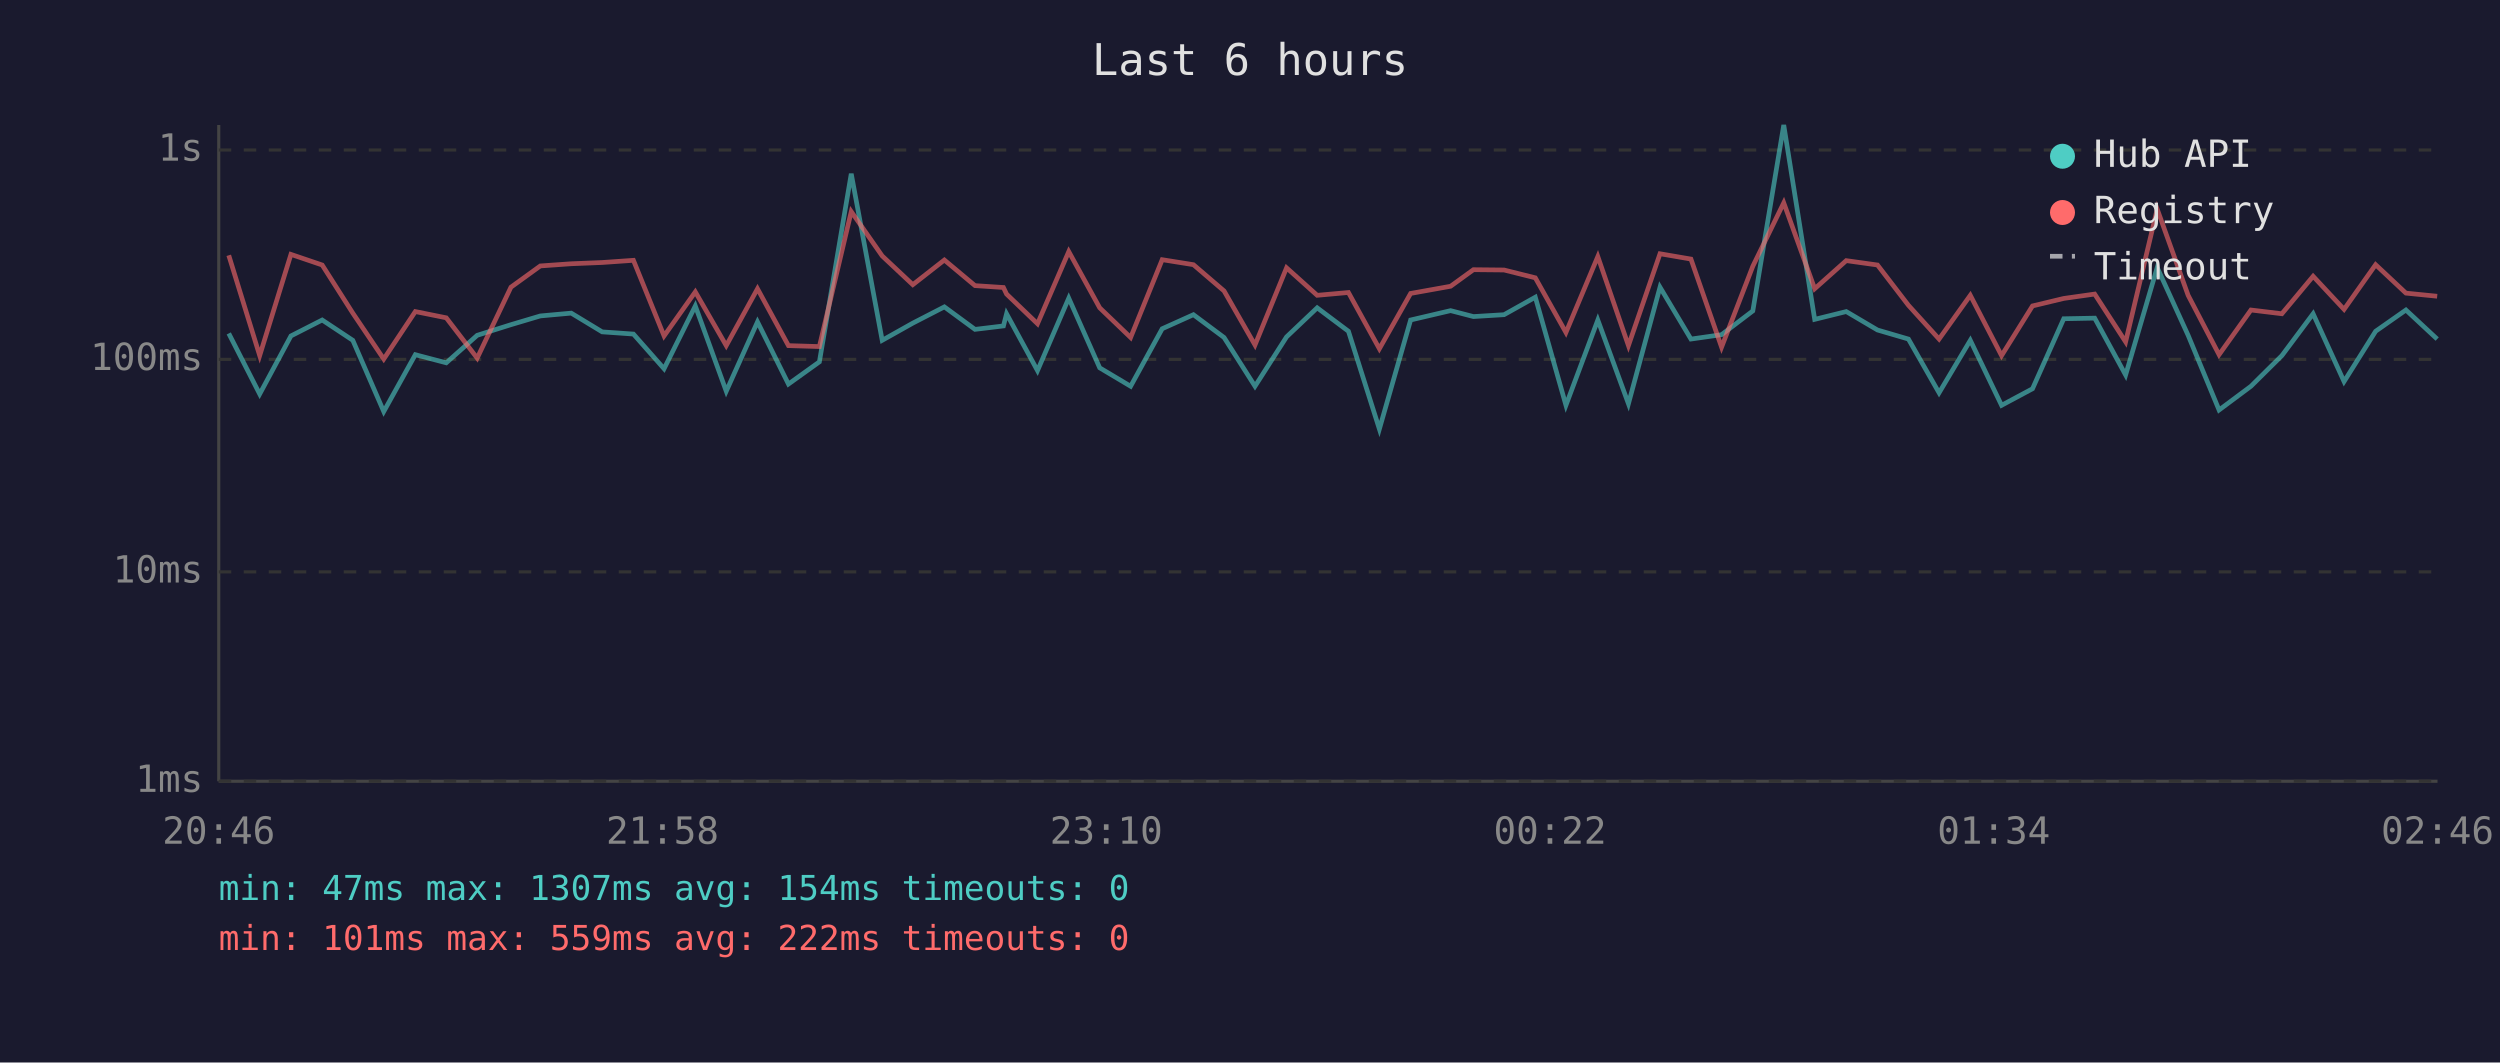
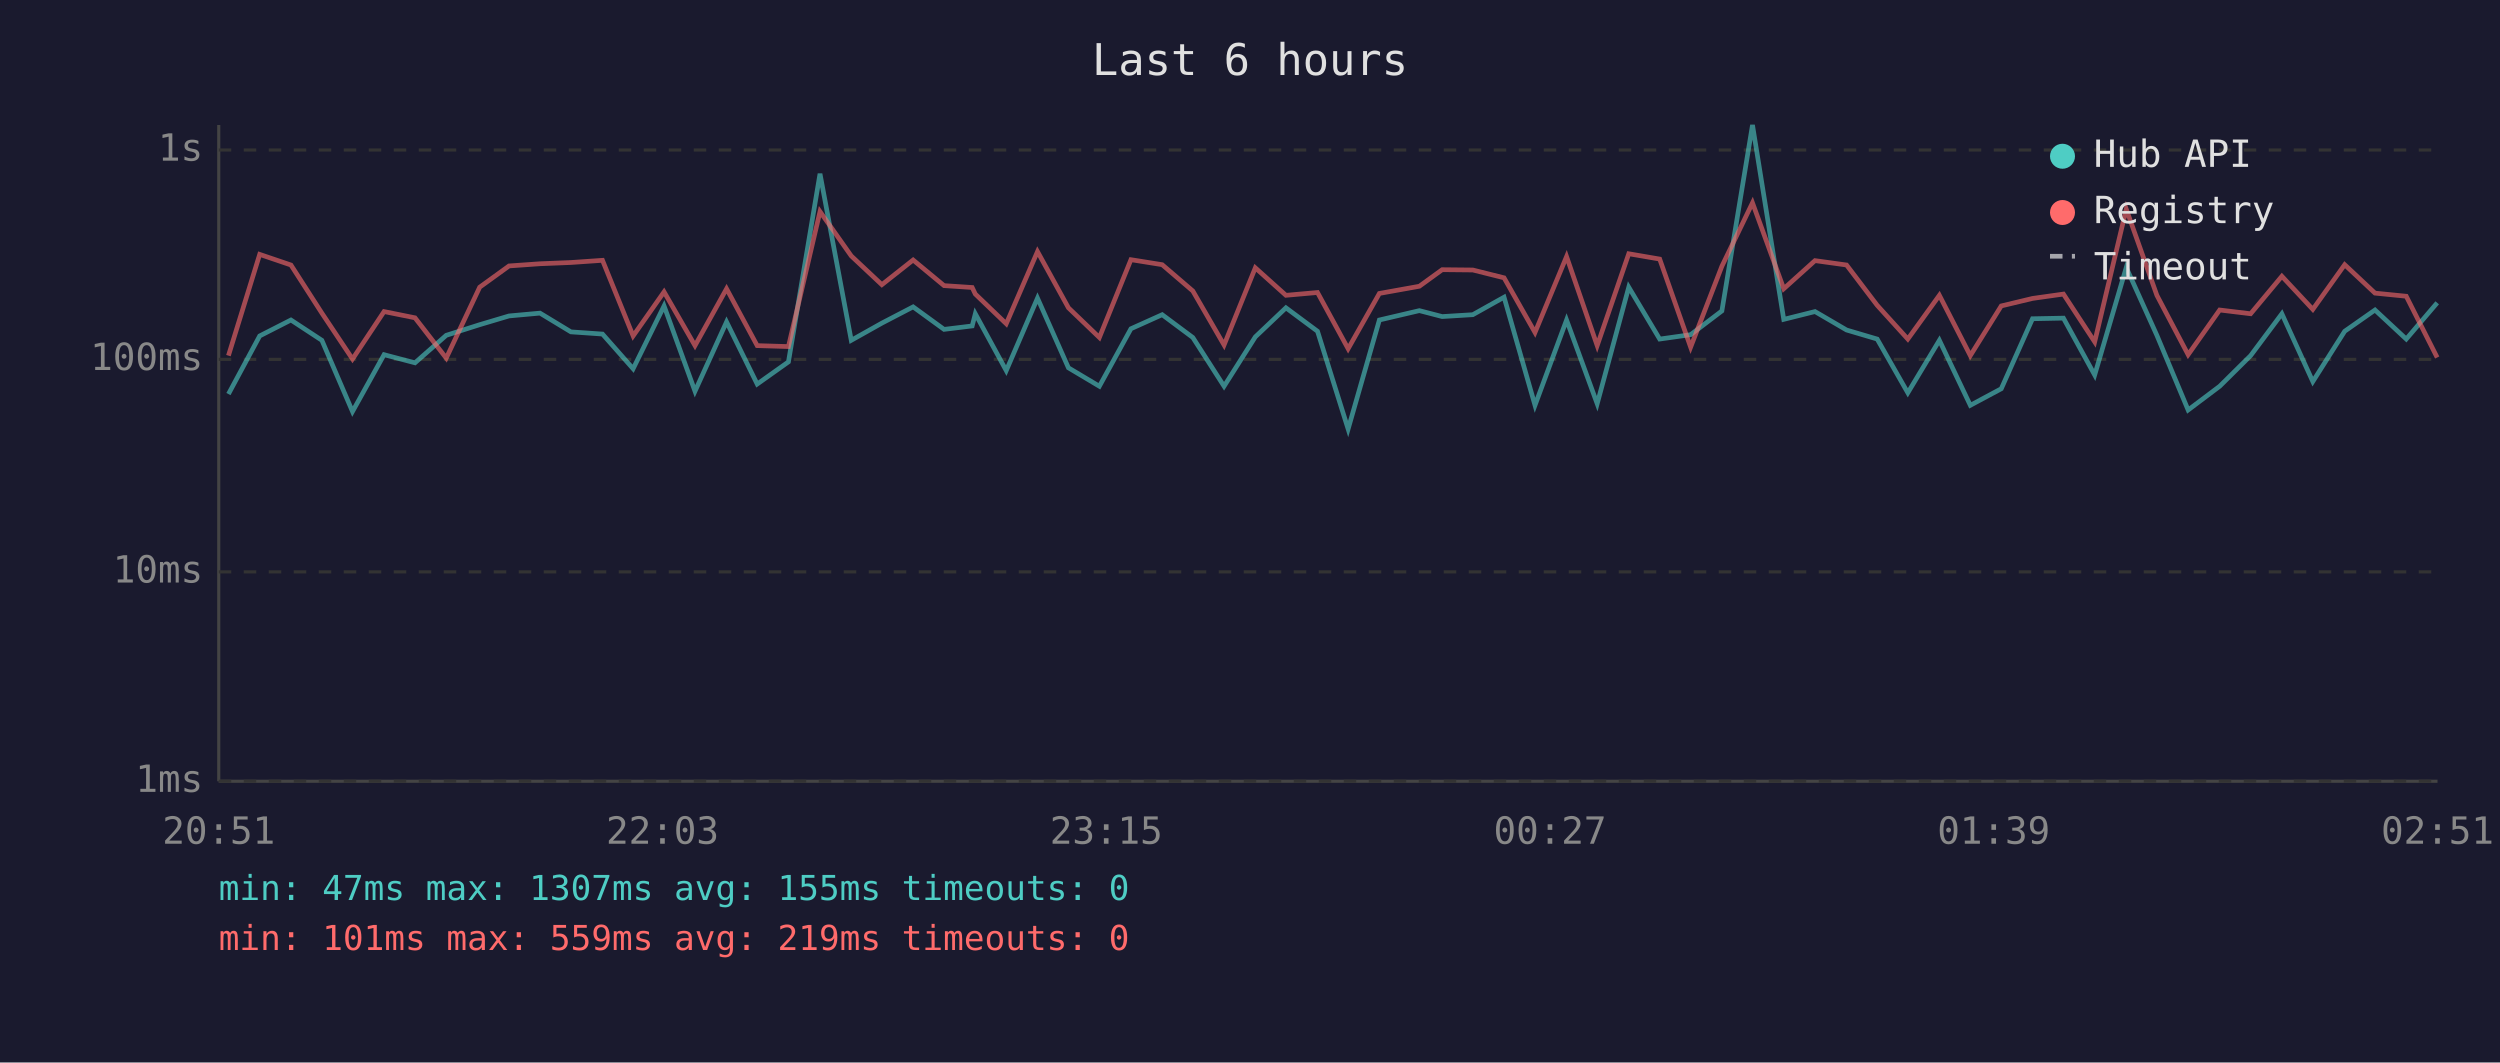
<svg xmlns="http://www.w3.org/2000/svg" viewBox="0 0 800 340" font-family="monospace" font-size="12">
  <rect width="800" height="340" fill="#1a1a2e" />
  <text x="400" y="24" fill="#e0e0e0" font-size="14" text-anchor="middle">Last 6 hours</text>
  <line x1="70" y1="40" x2="70" y2="250" stroke="#444" stroke-width="1" />
  <line x1="70" y1="250" x2="780" y2="250" stroke="#444" stroke-width="1" />
  <line x1="70" y1="250" x2="780" y2="250" stroke="#333" stroke-width="1" stroke-dasharray="4" />
  <text x="65" y="250" fill="#888" text-anchor="end" dominant-baseline="middle">1ms</text>
  <line x1="70" y1="183" x2="780" y2="183" stroke="#333" stroke-width="1" stroke-dasharray="4" />
  <text x="65" y="183" fill="#888" text-anchor="end" dominant-baseline="middle">10ms</text>
  <line x1="70" y1="115" x2="780" y2="115" stroke="#333" stroke-width="1" stroke-dasharray="4" />
  <text x="65" y="115" fill="#888" text-anchor="end" dominant-baseline="middle">100ms</text>
  <line x1="70" y1="48" x2="780" y2="48" stroke="#333" stroke-width="1" stroke-dasharray="4" />
  <text x="65" y="48" fill="#888" text-anchor="end" dominant-baseline="middle">1s</text>
-   <text x="70" y="270" fill="#888" text-anchor="middle">20:46</text>
-   <text x="212" y="270" fill="#888" text-anchor="middle">21:58</text>
-   <text x="354" y="270" fill="#888" text-anchor="middle">23:10</text>
-   <text x="496" y="270" fill="#888" text-anchor="middle">00:22</text>
-   <text x="638" y="270" fill="#888" text-anchor="middle">01:34</text>
-   <text x="780" y="270" fill="#888" text-anchor="middle">02:46</text>
-   <polyline points="73.2,106.7 83.1,126.1 93.1,107.5 103.1,102.4 112.9,108.9 122.8,131.7 132.9,113.5 142.8,116.1 152.7,107.3 163.5,103.9 172.9,101.1 182.8,100.2 192.7,106.2 202.7,106.9 212.5,118.0 222.5,97.9 232.4,125.2 242.4,103.0 252.3,122.9 262.2,115.8 272.4,55.6 282.3,108.9 292.1,103.4 302.2,98.2 312.0,105.4 321.1,104.3 322.1,100.4 332.0,118.6 342.0,95.4 351.9,117.7 361.8,123.6 371.9,105.2 381.9,100.7 391.7,108.0 401.6,123.6 411.7,107.8 421.5,98.5 431.5,106.0 441.4,137.3 451.4,102.4 464.2,99.4 471.5,101.3 481.3,100.7 491.3,95.1 501.1,129.7 511.3,102.4 521.1,129.2 531.2,91.9 541.1,108.5 550.9,107.1 560.9,99.5 570.8,40.0 580.7,102.2 590.8,99.7 600.8,105.6 610.7,108.5 620.5,125.7 630.5,108.9 640.5,129.7 650.4,124.4 660.4,102.0 670.3,101.8 680.2,120.0 690.3,85.6 700.2,107.3 710.1,131.2 720.3,123.6 730.2,113.8 740.2,100.4 750.1,122.1 760.2,106.0 769.9,99.2 779.9,108.5" fill="none" stroke="#4ecdc4" stroke-width="1.5" opacity="0.6" />
-   <polyline points="73.2,81.7 83.1,113.8 93.1,81.4 103.1,84.8 112.9,100.2 122.8,114.9 132.9,99.7 142.8,101.7 152.7,114.6 163.5,91.9 172.9,85.1 182.8,84.4 192.7,84.0 202.7,83.3 212.5,107.5 222.5,93.4 232.4,110.6 242.4,92.4 252.3,110.6 262.2,110.9 272.4,67.7 282.3,81.9 292.1,91.1 302.2,83.2 312.0,91.4 321.1,92.0 322.1,94.1 332.0,103.6 342.0,80.5 351.9,98.5 361.8,108.0 371.9,83.1 381.9,84.7 391.7,93.1 401.6,110.4 411.7,85.7 421.5,94.5 431.5,93.6 441.4,111.6 451.4,93.9 464.2,91.6 471.5,86.3 481.3,86.4 491.3,88.9 501.1,106.4 511.3,82.1 521.1,110.6 531.2,81.2 541.1,82.9 550.9,111.1 560.9,85.2 570.8,64.9 580.7,92.4 590.8,83.4 600.8,84.8 610.7,97.7 620.5,108.5 630.5,94.5 640.5,113.8 650.4,97.9 660.4,95.5 670.3,94.1 680.2,109.4 690.3,66.9 700.2,94.5 710.1,113.5 720.3,99.2 730.2,100.4 740.2,88.4 750.1,99.0 760.2,84.7 769.9,93.8 779.9,94.8" fill="none" stroke="#ff6b6b" stroke-width="1.5" opacity="0.6" />
+   <text x="70" y="270" fill="#888" text-anchor="middle">20:51</text>
+   <text x="212" y="270" fill="#888" text-anchor="middle">22:03</text>
+   <text x="354" y="270" fill="#888" text-anchor="middle">23:15</text>
+   <text x="496" y="270" fill="#888" text-anchor="middle">00:27</text>
+   <text x="638" y="270" fill="#888" text-anchor="middle">01:39</text>
+   <text x="780" y="270" fill="#888" text-anchor="middle">02:51</text>
+   <polyline points="73.1,126.1 83.1,107.5 93.1,102.4 103.0,108.9 112.8,131.7 122.9,113.5 132.8,116.1 142.8,107.3 153.5,103.9 162.9,101.1 172.8,100.2 182.7,106.2 192.8,106.9 202.6,118.0 212.5,97.9 222.4,125.2 232.5,103.0 242.3,122.9 252.3,115.8 262.4,55.6 272.4,108.9 282.2,103.4 292.2,98.2 302.1,105.4 311.1,104.3 312.1,100.4 322.0,118.6 332.0,95.4 341.9,117.7 351.8,123.6 361.9,105.2 371.9,100.7 381.7,108.0 391.7,123.6 401.7,107.8 411.5,98.5 421.6,106.0 431.4,137.3 441.4,102.4 454.2,99.4 461.5,101.3 471.3,100.7 481.3,95.1 491.2,129.7 501.3,102.4 511.1,129.2 521.2,91.9 531.1,108.5 541.0,107.1 551.0,99.5 560.8,40.0 570.8,102.2 580.8,99.7 590.9,105.6 600.7,108.5 610.5,125.7 620.6,108.9 630.5,129.7 640.4,124.4 650.4,102.0 660.3,101.8 670.3,120.0 680.4,85.6 690.2,107.3 700.2,131.2 710.3,123.6 720.2,113.8 730.2,100.4 740.1,122.1 750.3,106.0 760.0,99.2 770.0,108.5 779.9,96.9" fill="none" stroke="#4ecdc4" stroke-width="1.5" opacity="0.6" />
+   <polyline points="73.1,113.8 83.1,81.4 93.1,84.8 103.0,100.2 112.8,114.9 122.9,99.7 132.8,101.7 142.8,114.6 153.5,91.9 162.9,85.1 172.8,84.4 182.7,84.0 192.8,83.3 202.6,107.5 212.5,93.4 222.4,110.6 232.5,92.4 242.3,110.6 252.3,110.9 262.4,67.7 272.4,81.9 282.2,91.1 292.2,83.2 302.1,91.4 311.1,92.0 312.1,94.1 322.0,103.6 332.0,80.5 341.9,98.5 351.8,108.0 361.9,83.1 371.9,84.7 381.7,93.1 391.7,110.4 401.7,85.7 411.5,94.5 421.6,93.6 431.4,111.6 441.4,93.9 454.2,91.6 461.5,86.3 471.3,86.4 481.3,88.9 491.2,106.4 501.3,82.1 511.1,110.6 521.2,81.2 531.1,82.9 541.0,111.1 551.0,85.2 560.8,64.9 570.8,92.4 580.8,83.4 590.9,84.8 600.7,97.7 610.5,108.5 620.6,94.5 630.5,113.8 640.4,97.9 650.4,95.5 660.3,94.1 670.3,109.4 680.4,66.9 690.2,94.5 700.2,113.5 710.3,99.2 720.2,100.4 730.2,88.4 740.1,99.0 750.3,84.7 760.0,93.8 770.0,94.8 779.9,114.4" fill="none" stroke="#ff6b6b" stroke-width="1.5" opacity="0.6" />
  <circle cx="660" cy="50" r="4" fill="#4ecdc4" />
  <text x="670" y="50" fill="#e0e0e0" dominant-baseline="middle">Hub API</text>
  <circle cx="660" cy="68" r="4" fill="#ff6b6b" />
  <text x="670" y="68" fill="#e0e0e0" dominant-baseline="middle">Registry</text>
  <line x1="656" y1="82" x2="664" y2="82" stroke="#e0e0e0" stroke-width="1.5" stroke-dasharray="4,3" opacity="0.7" />
  <text x="670" y="86" fill="#e0e0e0" dominant-baseline="middle">Timeout</text>
-   <text x="70" y="288" fill="#4ecdc4" font-size="11">min: 47ms  max: 1307ms  avg: 154ms  timeouts: 0</text>
-   <text x="70" y="304" fill="#ff6b6b" font-size="11">min: 101ms  max: 559ms  avg: 222ms  timeouts: 0</text>
+   <text x="70" y="288" fill="#4ecdc4" font-size="11">min: 47ms  max: 1307ms  avg: 155ms  timeouts: 0</text>
+   <text x="70" y="304" fill="#ff6b6b" font-size="11">min: 101ms  max: 559ms  avg: 219ms  timeouts: 0</text>
</svg>
